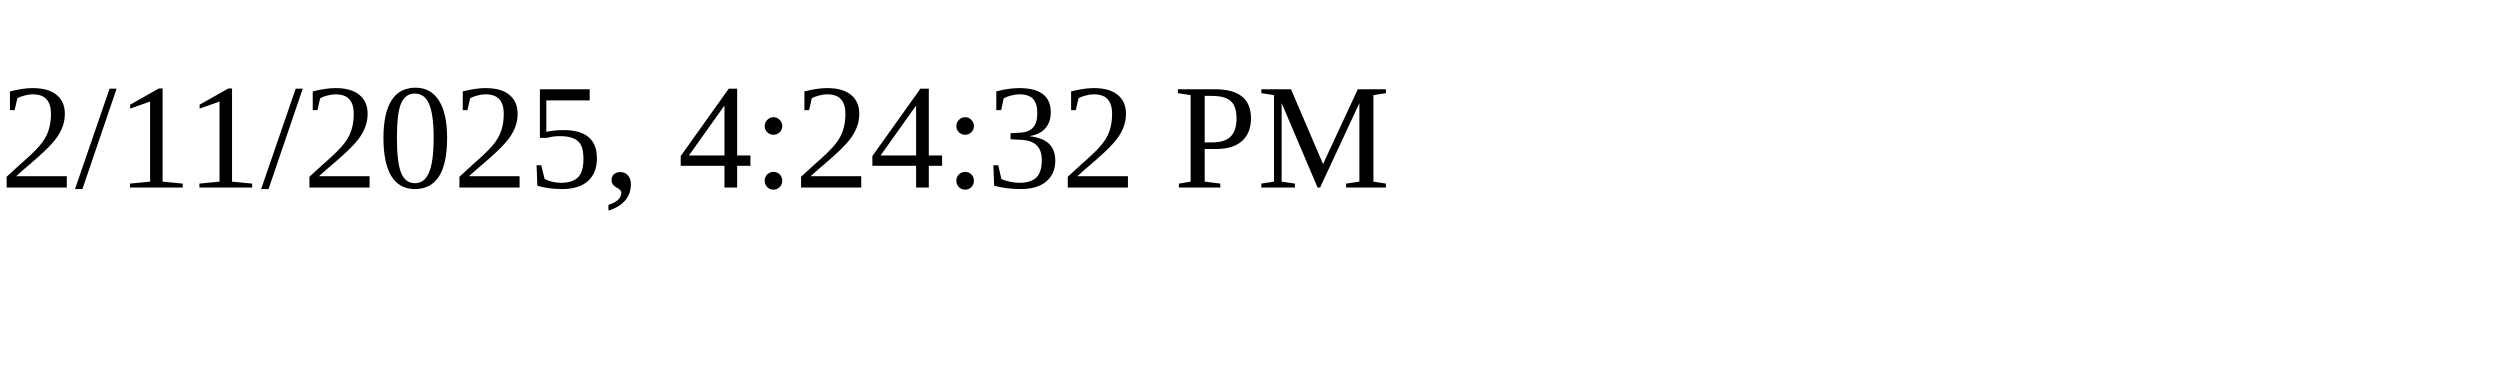
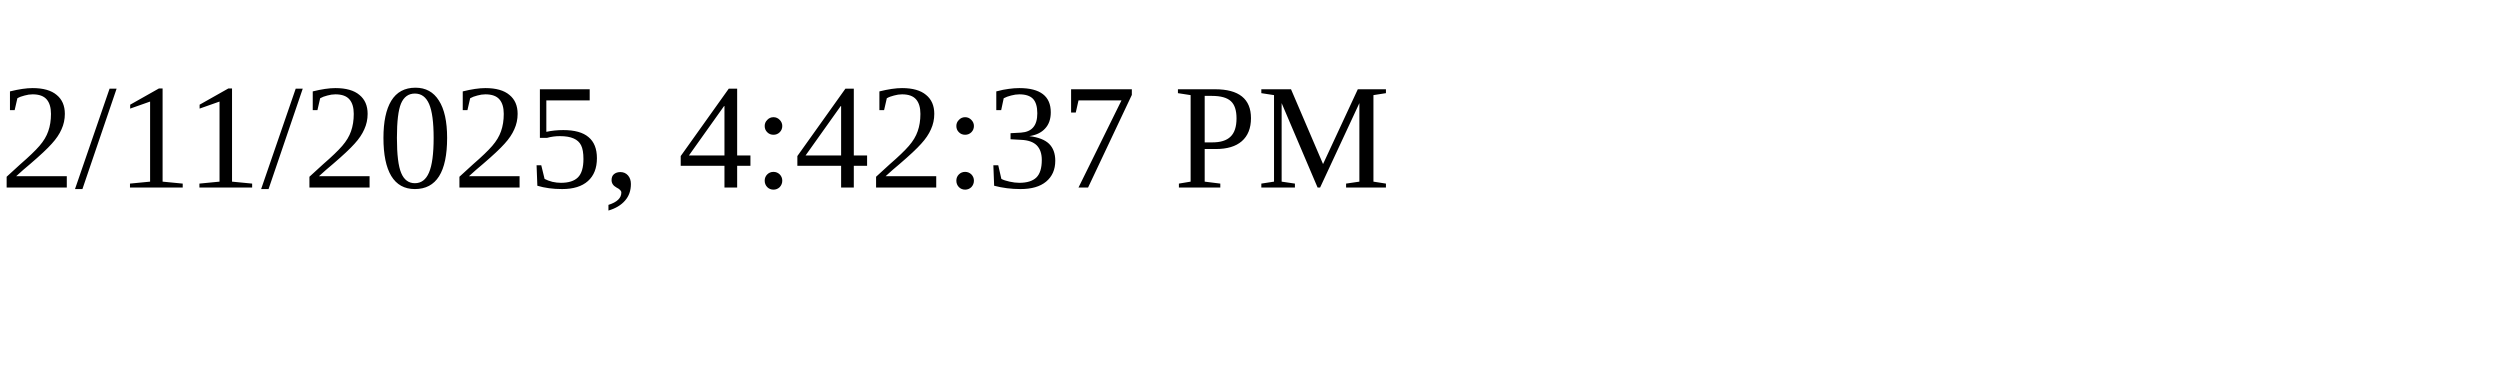
<svg xmlns="http://www.w3.org/2000/svg" height="30" width="200">
-   <text x="0" y="15">2/11/2025, 4:24:32 PM</text>
+   <text x="0" y="15">2/11/2025, 4:42:37 PM</text>
</svg>
